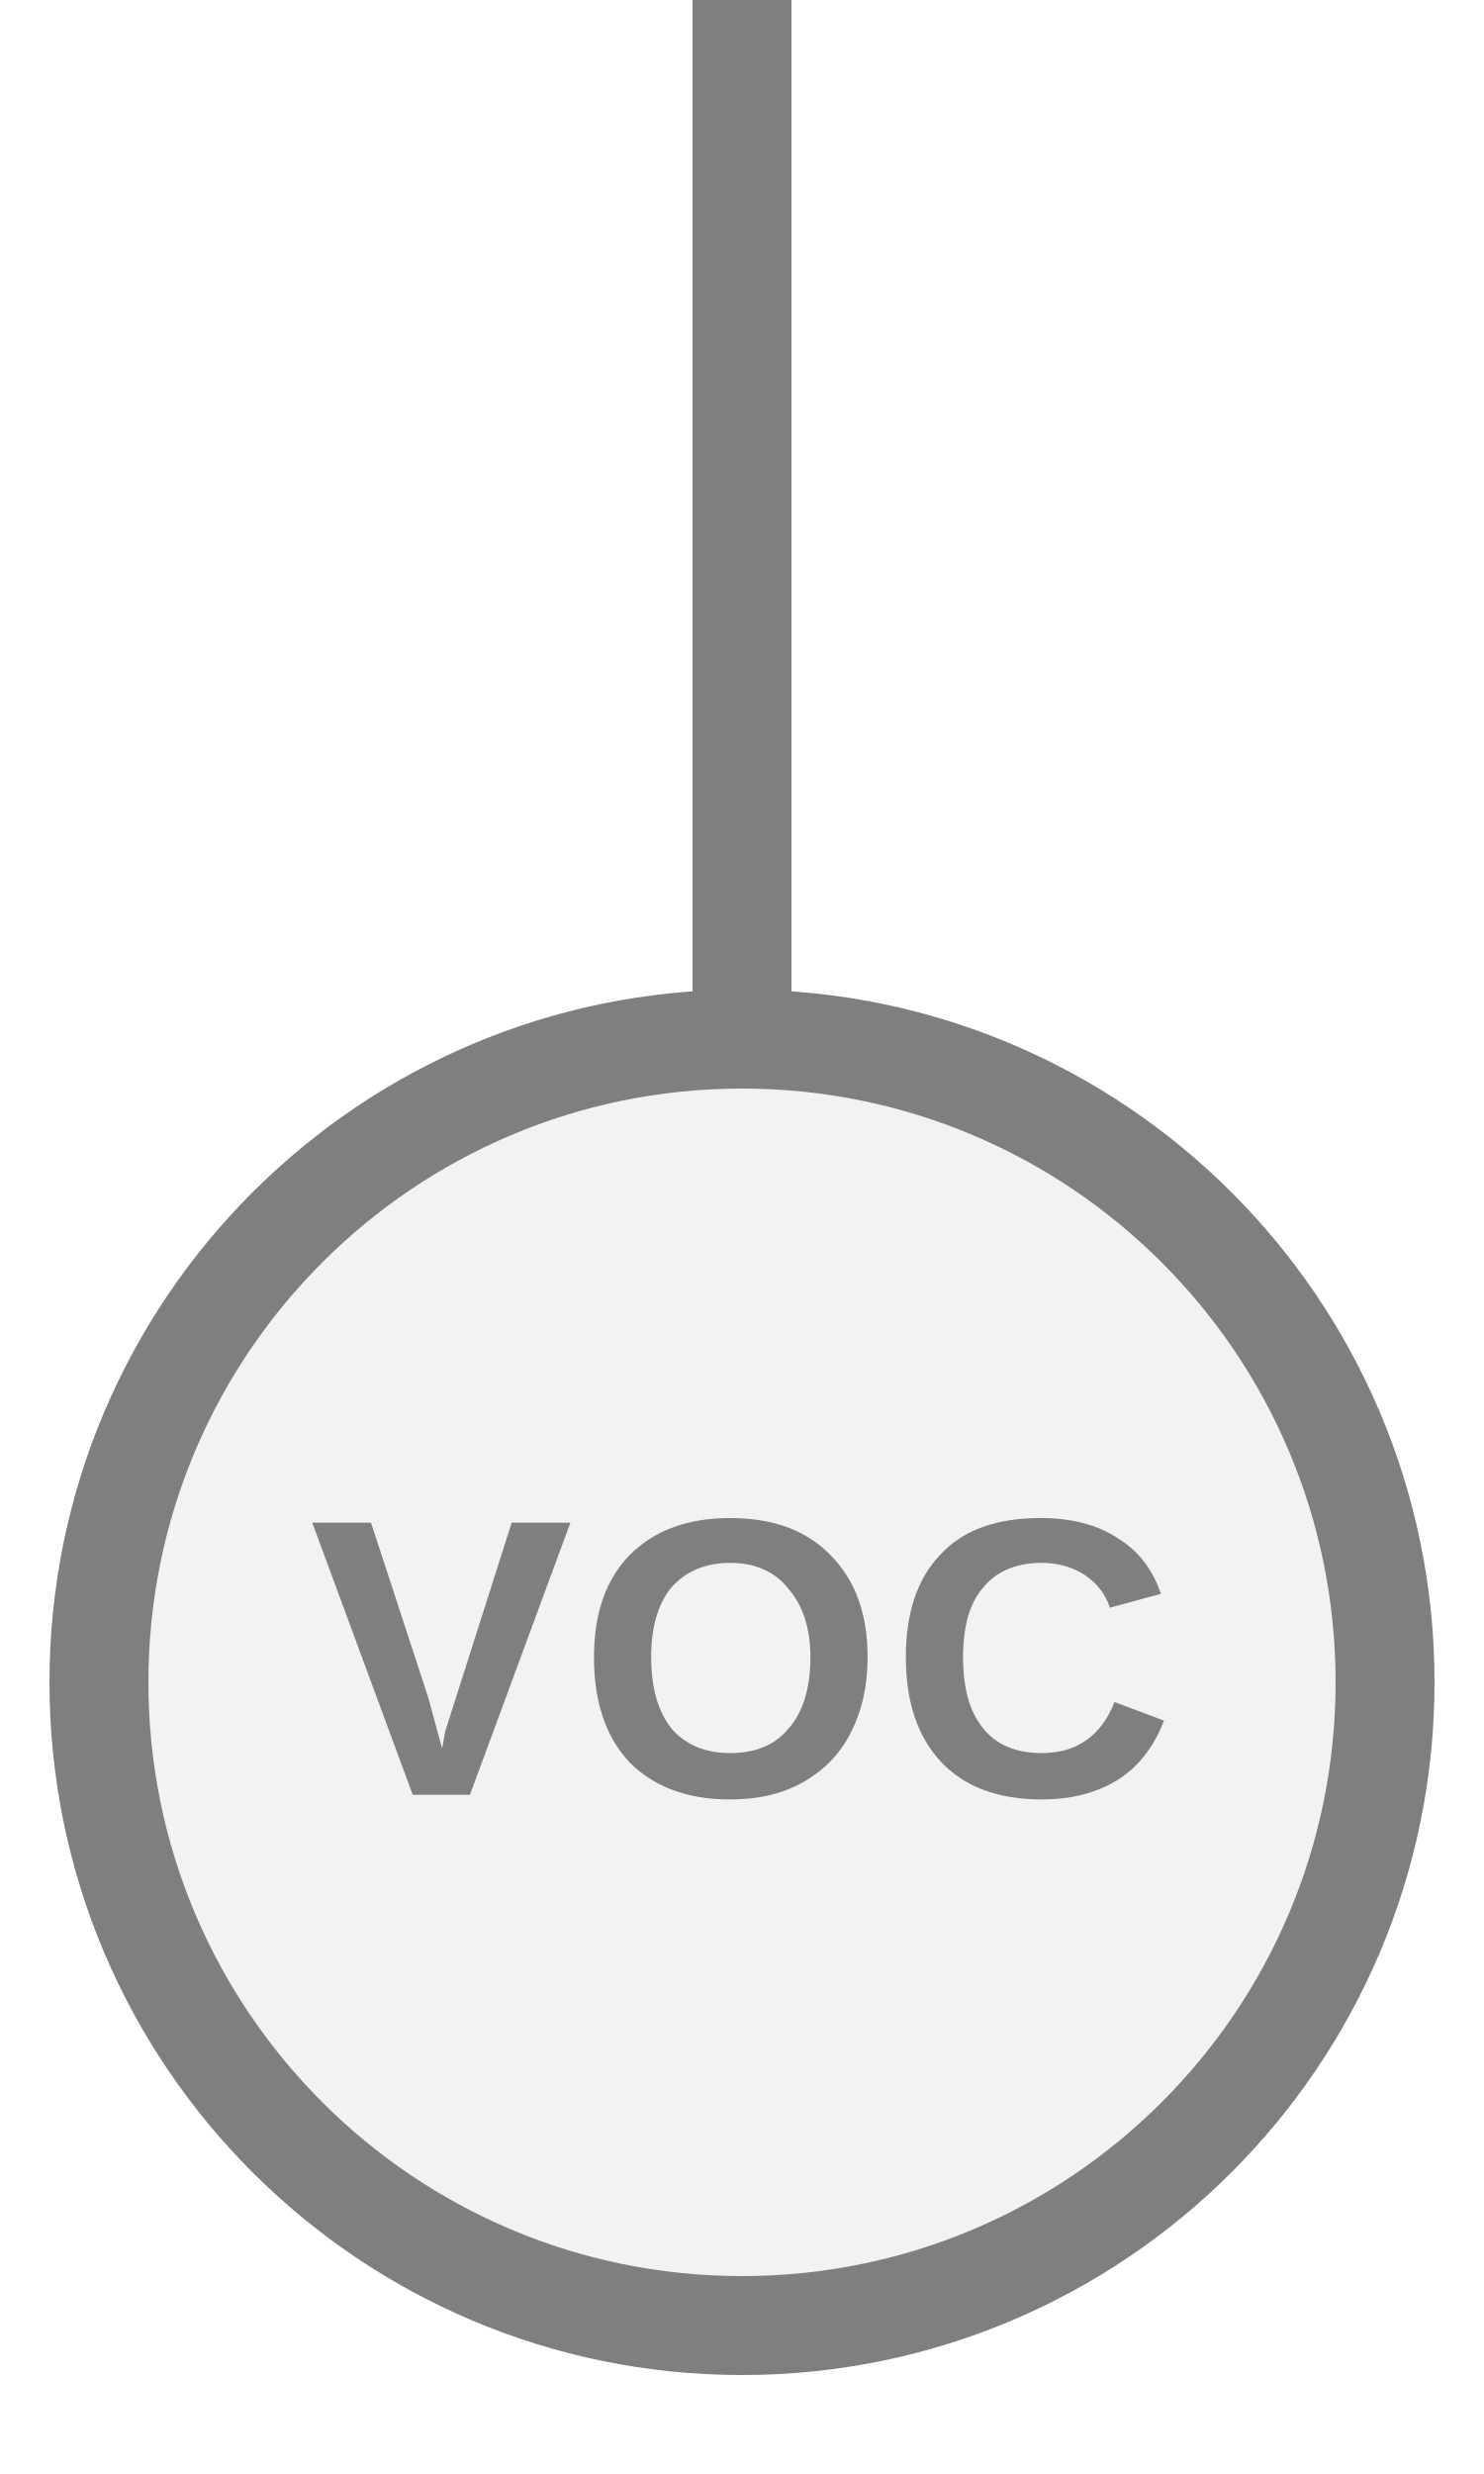
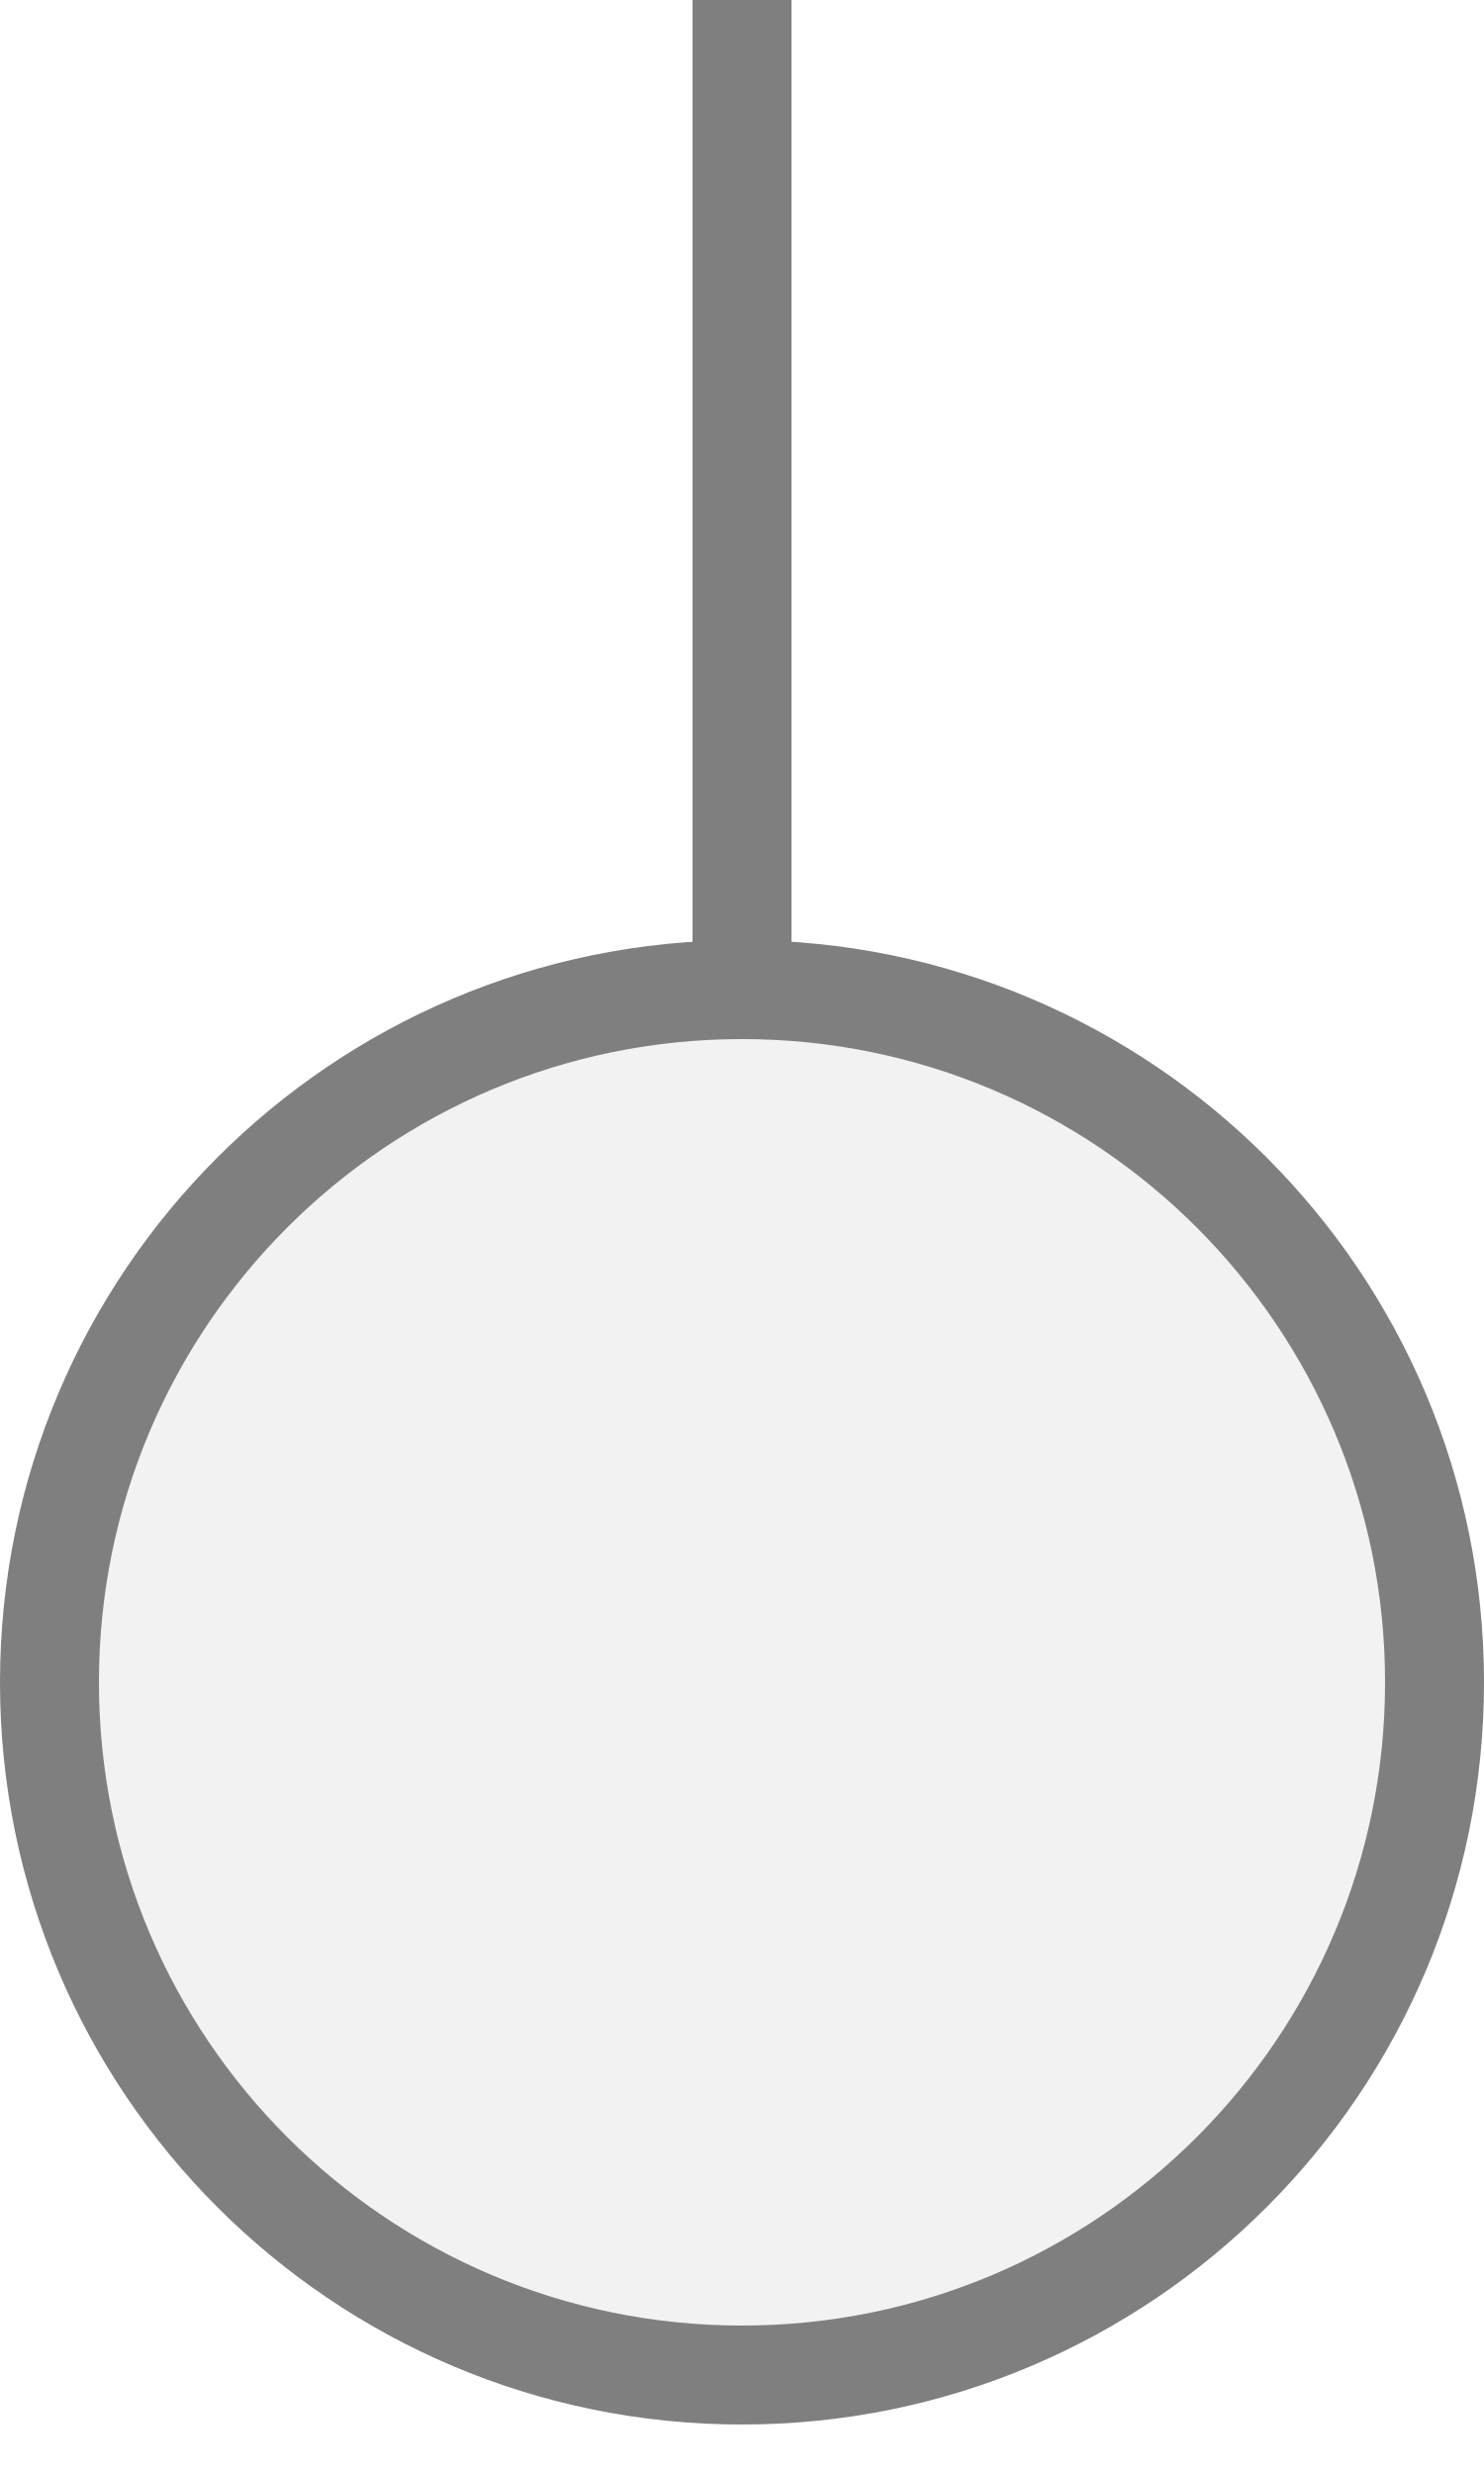
<svg xmlns="http://www.w3.org/2000/svg" width="15px" height="25px" viewBox="0 0 15 25">
  <line x1="7.5" y1="10.5" x2="7.5" y2="0" stroke="#7f7f7f" stroke-width="1" stroke-linecap="round" />
-   <circle cx="7.5" cy="17" r="6.5" fill="#f2f2f2" stroke="#7f7f7f" stroke-width="1" />
-   <text x="7.5" y="17" fill="#7f7f7f" font-family="Arial, Helvetica, sans-serif" font-size="4px" font-style="normal" font-weight="600" letter-spacing="0.01em" text-anchor="middle" dominant-baseline="middle">VOC</text>
+   <circle cx="7.5" cy="17" r="7" fill="#f2f2f2" stroke="#7f7f7f" stroke-width="1" />
</svg>
